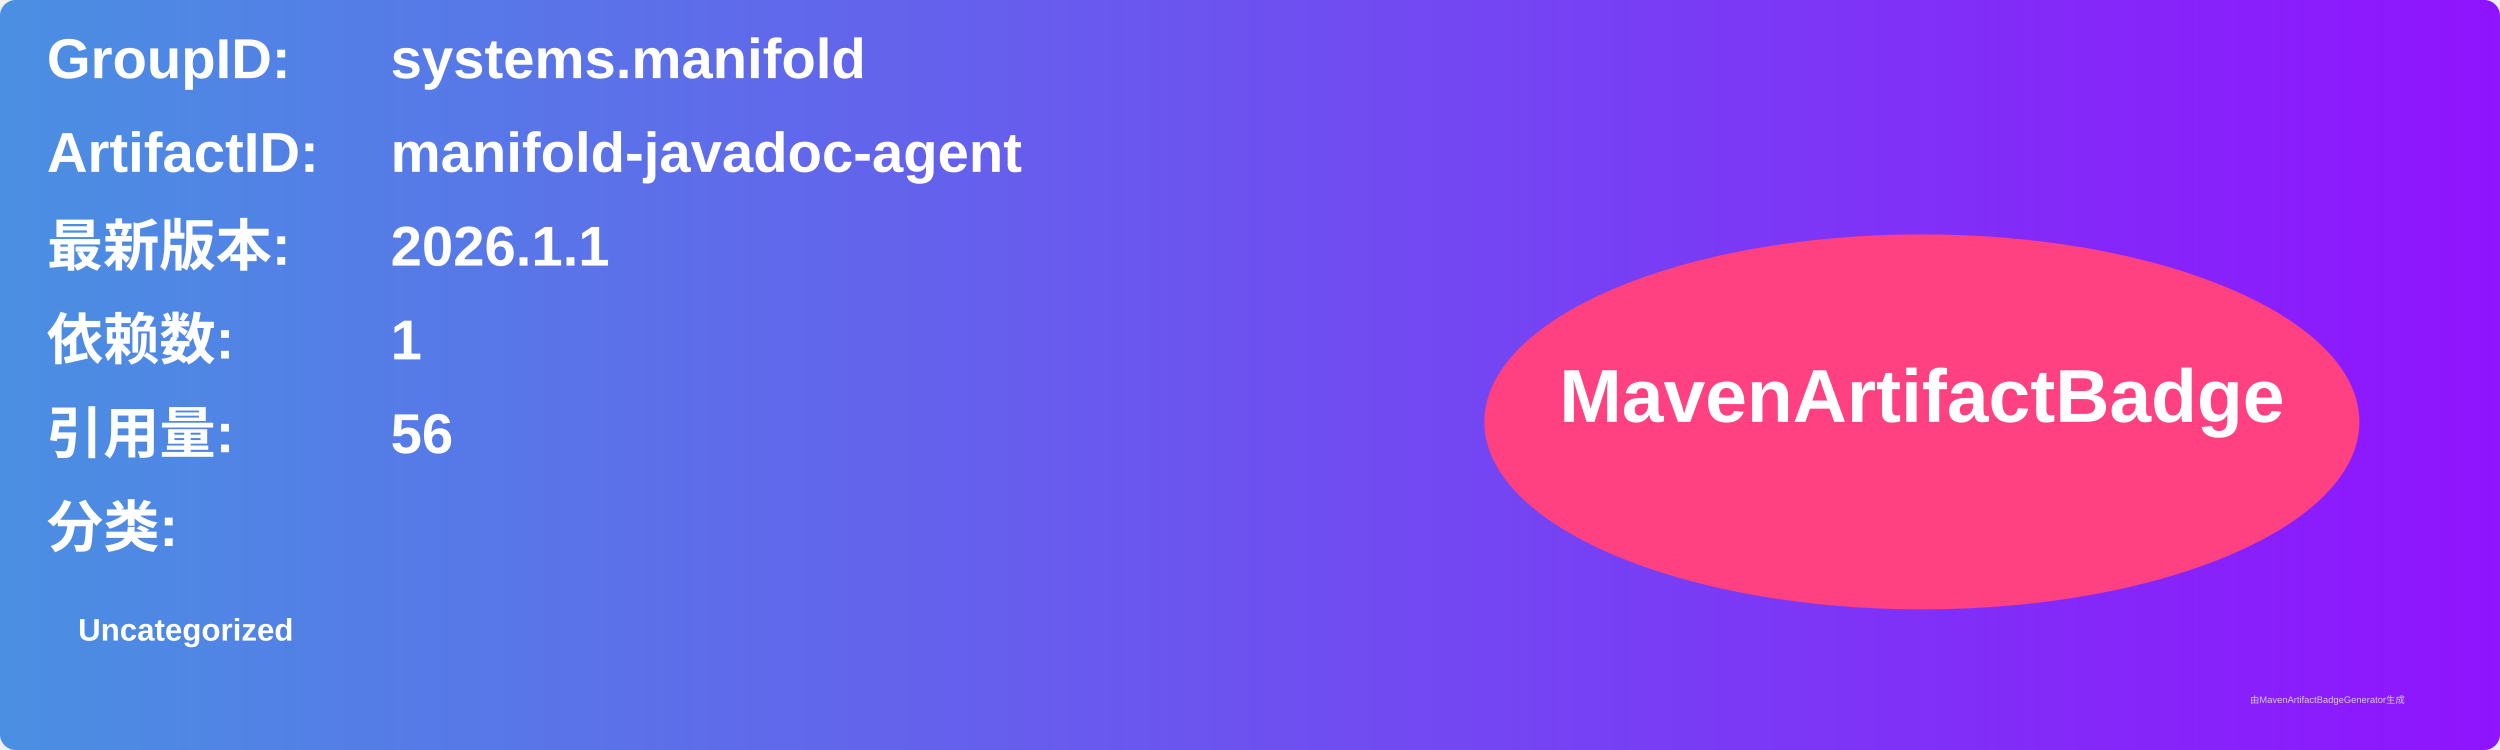
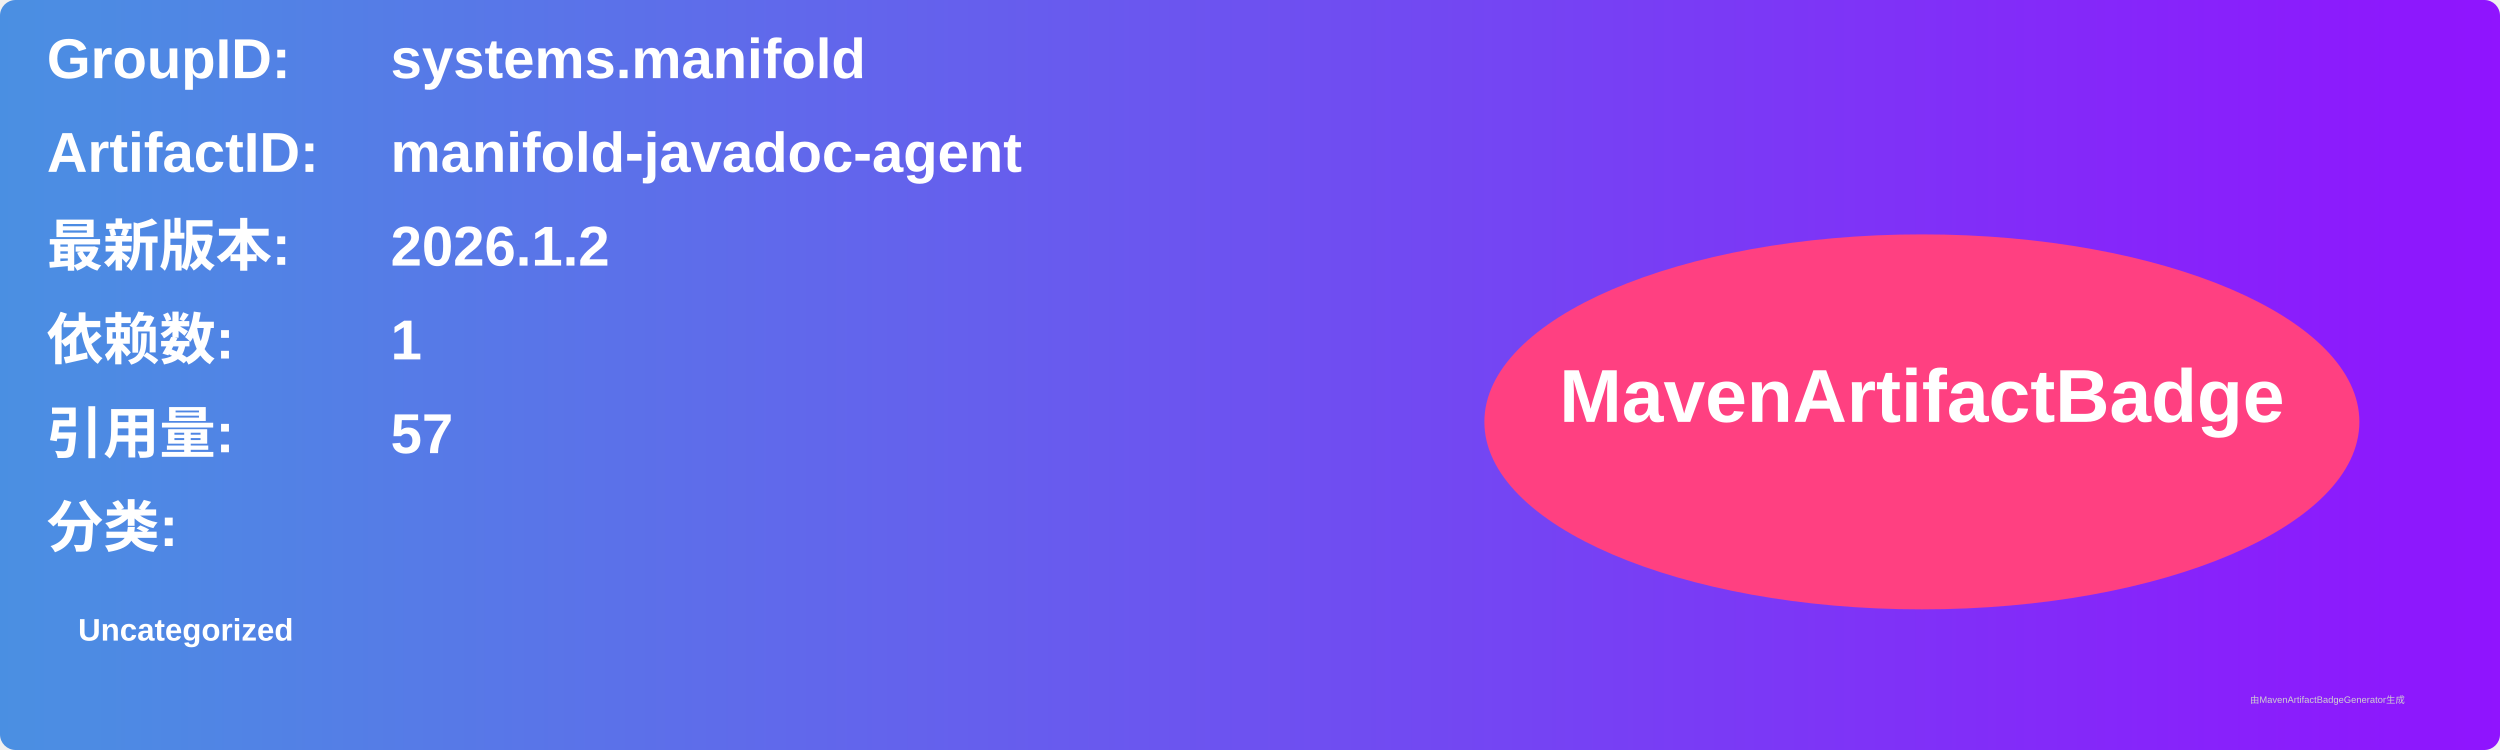
<svg xmlns="http://www.w3.org/2000/svg" width="800" height="240" viewBox="0 0 800 240">
  <linearGradient id="grad" x1="0%" y1="0%" x2="100%" y2="0%">
    <stop offset="0%" stop-color="#4a90e2" />
    <stop offset="100%" stop-color="#9013fe" />
  </linearGradient>
  <rect width="100%" height="100%" rx="5" ry="5" fill="url(#grad)" />
  <g transform="translate(15, 15)">
    <text x="0" y="10" font-family="Arial" font-size="18" fill="white" font-weight="bold" width="260">GroupID:</text>
    <text x="110" y="10" font-family="Arial" font-size="18" fill="white" font-weight="bold" width="460">systems.manifold</text>
    <text x="0" y="40" font-family="Arial" font-size="18" fill="white" font-weight="bold" width="260">ArtifactID:</text>
    <text x="110" y="40" font-family="Arial" font-size="18" fill="white" font-weight="bold" width="460">manifold-javadoc-agent</text>
    <text x="0" y="70" font-family="Arial" font-size="18" fill="white" font-weight="bold">最新版本:</text>
    <text x="110" y="70" font-family="Arial" font-size="18" fill="white" font-weight="bold">
-       <tspan font-weight="bold">2026.1.1</tspan>
+       <tspan font-weight="bold">2026.1.2</tspan>
    </text>
    <text x="0" y="100" font-family="Arial" font-size="18" fill="white" font-weight="bold">依赖数: </text>
    <text x="110" y="100" font-family="Arial" font-size="18" fill="white">
      <tspan font-weight="bold">1</tspan>
    </text>
    <text x="0" y="130" font-family="Arial" font-size="18" fill="white" font-weight="bold">引用量: </text>
    <text x="110" y="130" font-family="Arial" font-size="18" fill="white">
-       <tspan font-weight="bold">56</tspan>
+       <tspan font-weight="bold">57</tspan>
    </text>
    <text x="0" y="160" font-family="Arial" font-size="18" fill="white" font-weight="bold">分类:</text>
    <text x="10" y="190" font-family="Arial" font-size="10" fill="white">
      <tspan font-weight="bold">Uncategorized</tspan>
    </text>
    <ellipse cx="600" cy="120" rx="140" ry="60" fill="#ff4081" />
    <text x="600" y="120" text-anchor="middle" font-family="Arial" font-size="24" fill="white" font-weight="bold">MavenArtifactBadge</text>
  </g>
  <text x="720" y="225" font-family="Arial" font-size="3" fill="#d0d0d0">由MavenArtifactBadgeGenerator生成</text>
</svg>
